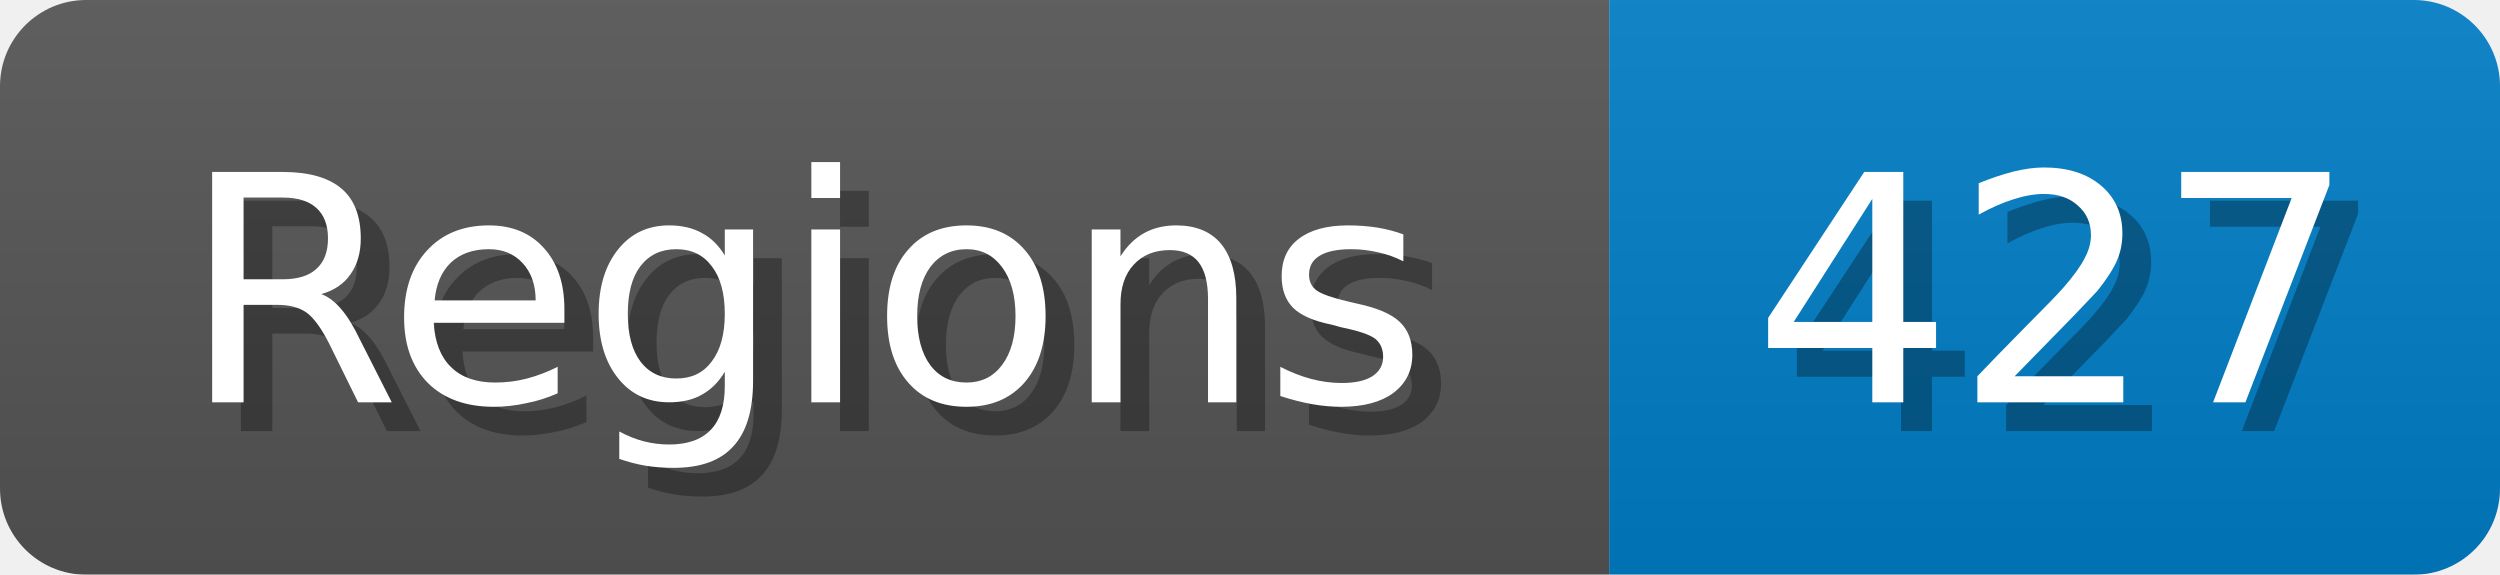
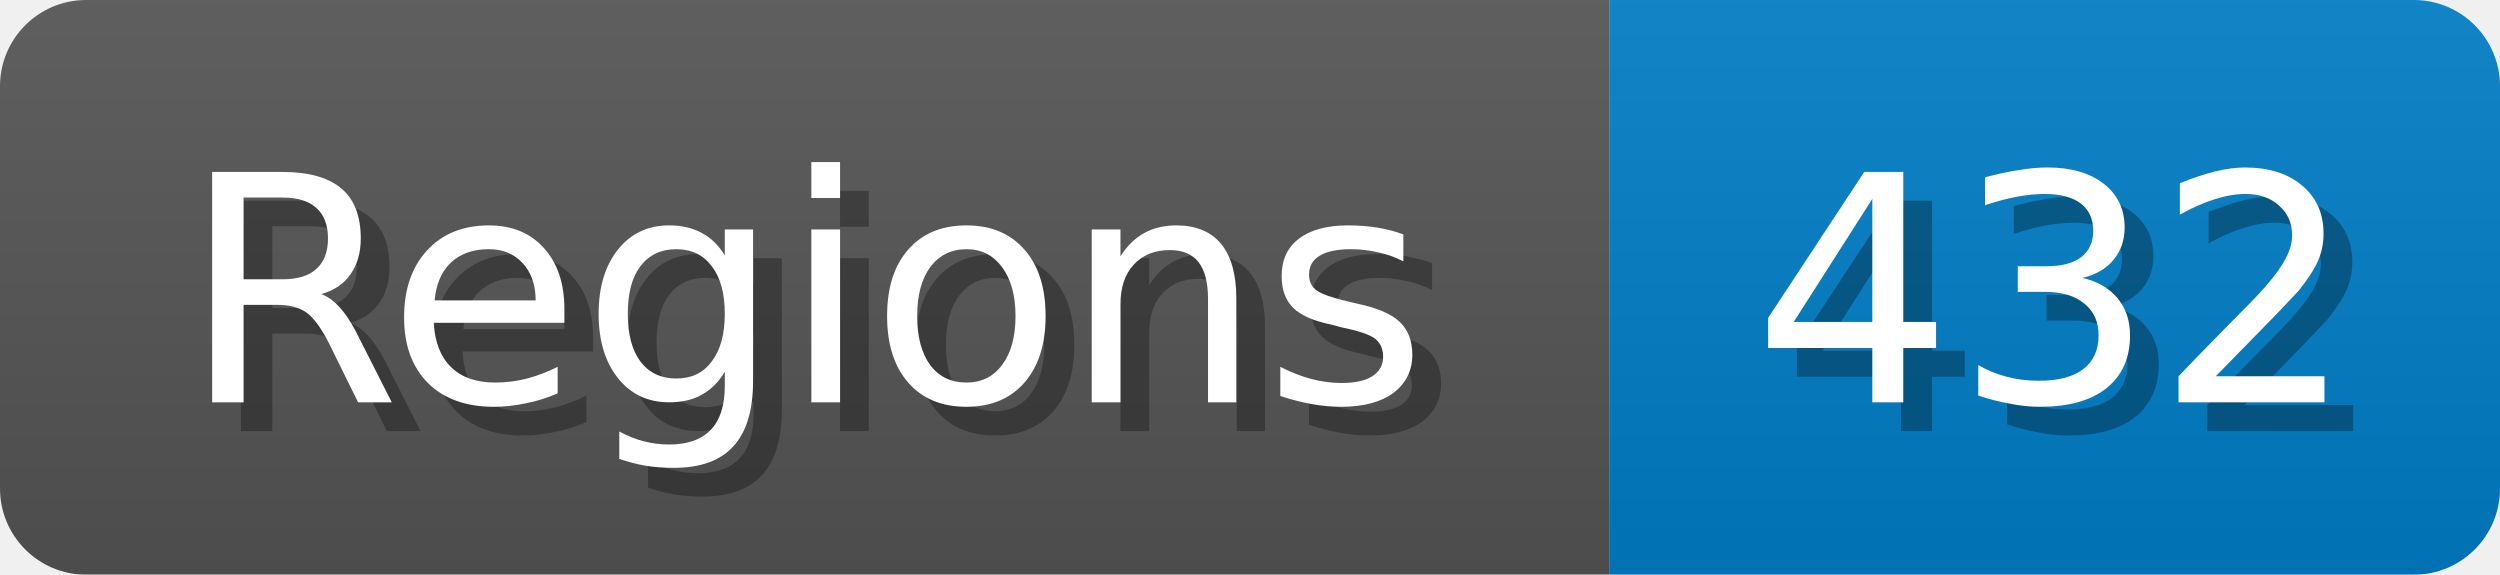
<svg xmlns="http://www.w3.org/2000/svg" width="87" height="20">
  <linearGradient id="b" x2="0" y2="100%">
    <stop offset="0" stop-color="#bbb" stop-opacity=".1" />
    <stop offset="1" stop-opacity=".1" />
  </linearGradient>
  <mask id="anybadge_1">
    <rect width="87" height="20" rx="3" fill="#fff" />
  </mask>
  <g mask="url(#anybadge_1)">
    <path fill="#555" d="M0 0h56v20H0z" />
    <path fill="#007ec6" d="M56 0h31v20H56z" />
    <path fill="url(#b)" d="M0 0h87v20H0z" />
  </g>
  <g fill="#fff" text-anchor="middle" font-family="DejaVu Sans,Verdana,Geneva,sans-serif" font-size="11">
    <text x="29.0" y="15" fill="#010101" fill-opacity=".3">Regions</text>
    <text x="28.0" y="14">Regions</text>
  </g>
  <g fill="#fff" text-anchor="middle" font-family="DejaVu Sans,Verdana,Geneva,sans-serif" font-size="11">
-     <text x="72.5" y="15" fill="#010101" fill-opacity=".3">427</text>
-     <text x="71.5" y="14">427</text>
+     <text x="72.5" y="15" fill="#010101" fill-opacity=".3">432</text>
+     <text x="71.5" y="14">432</text>
  </g>
</svg>
